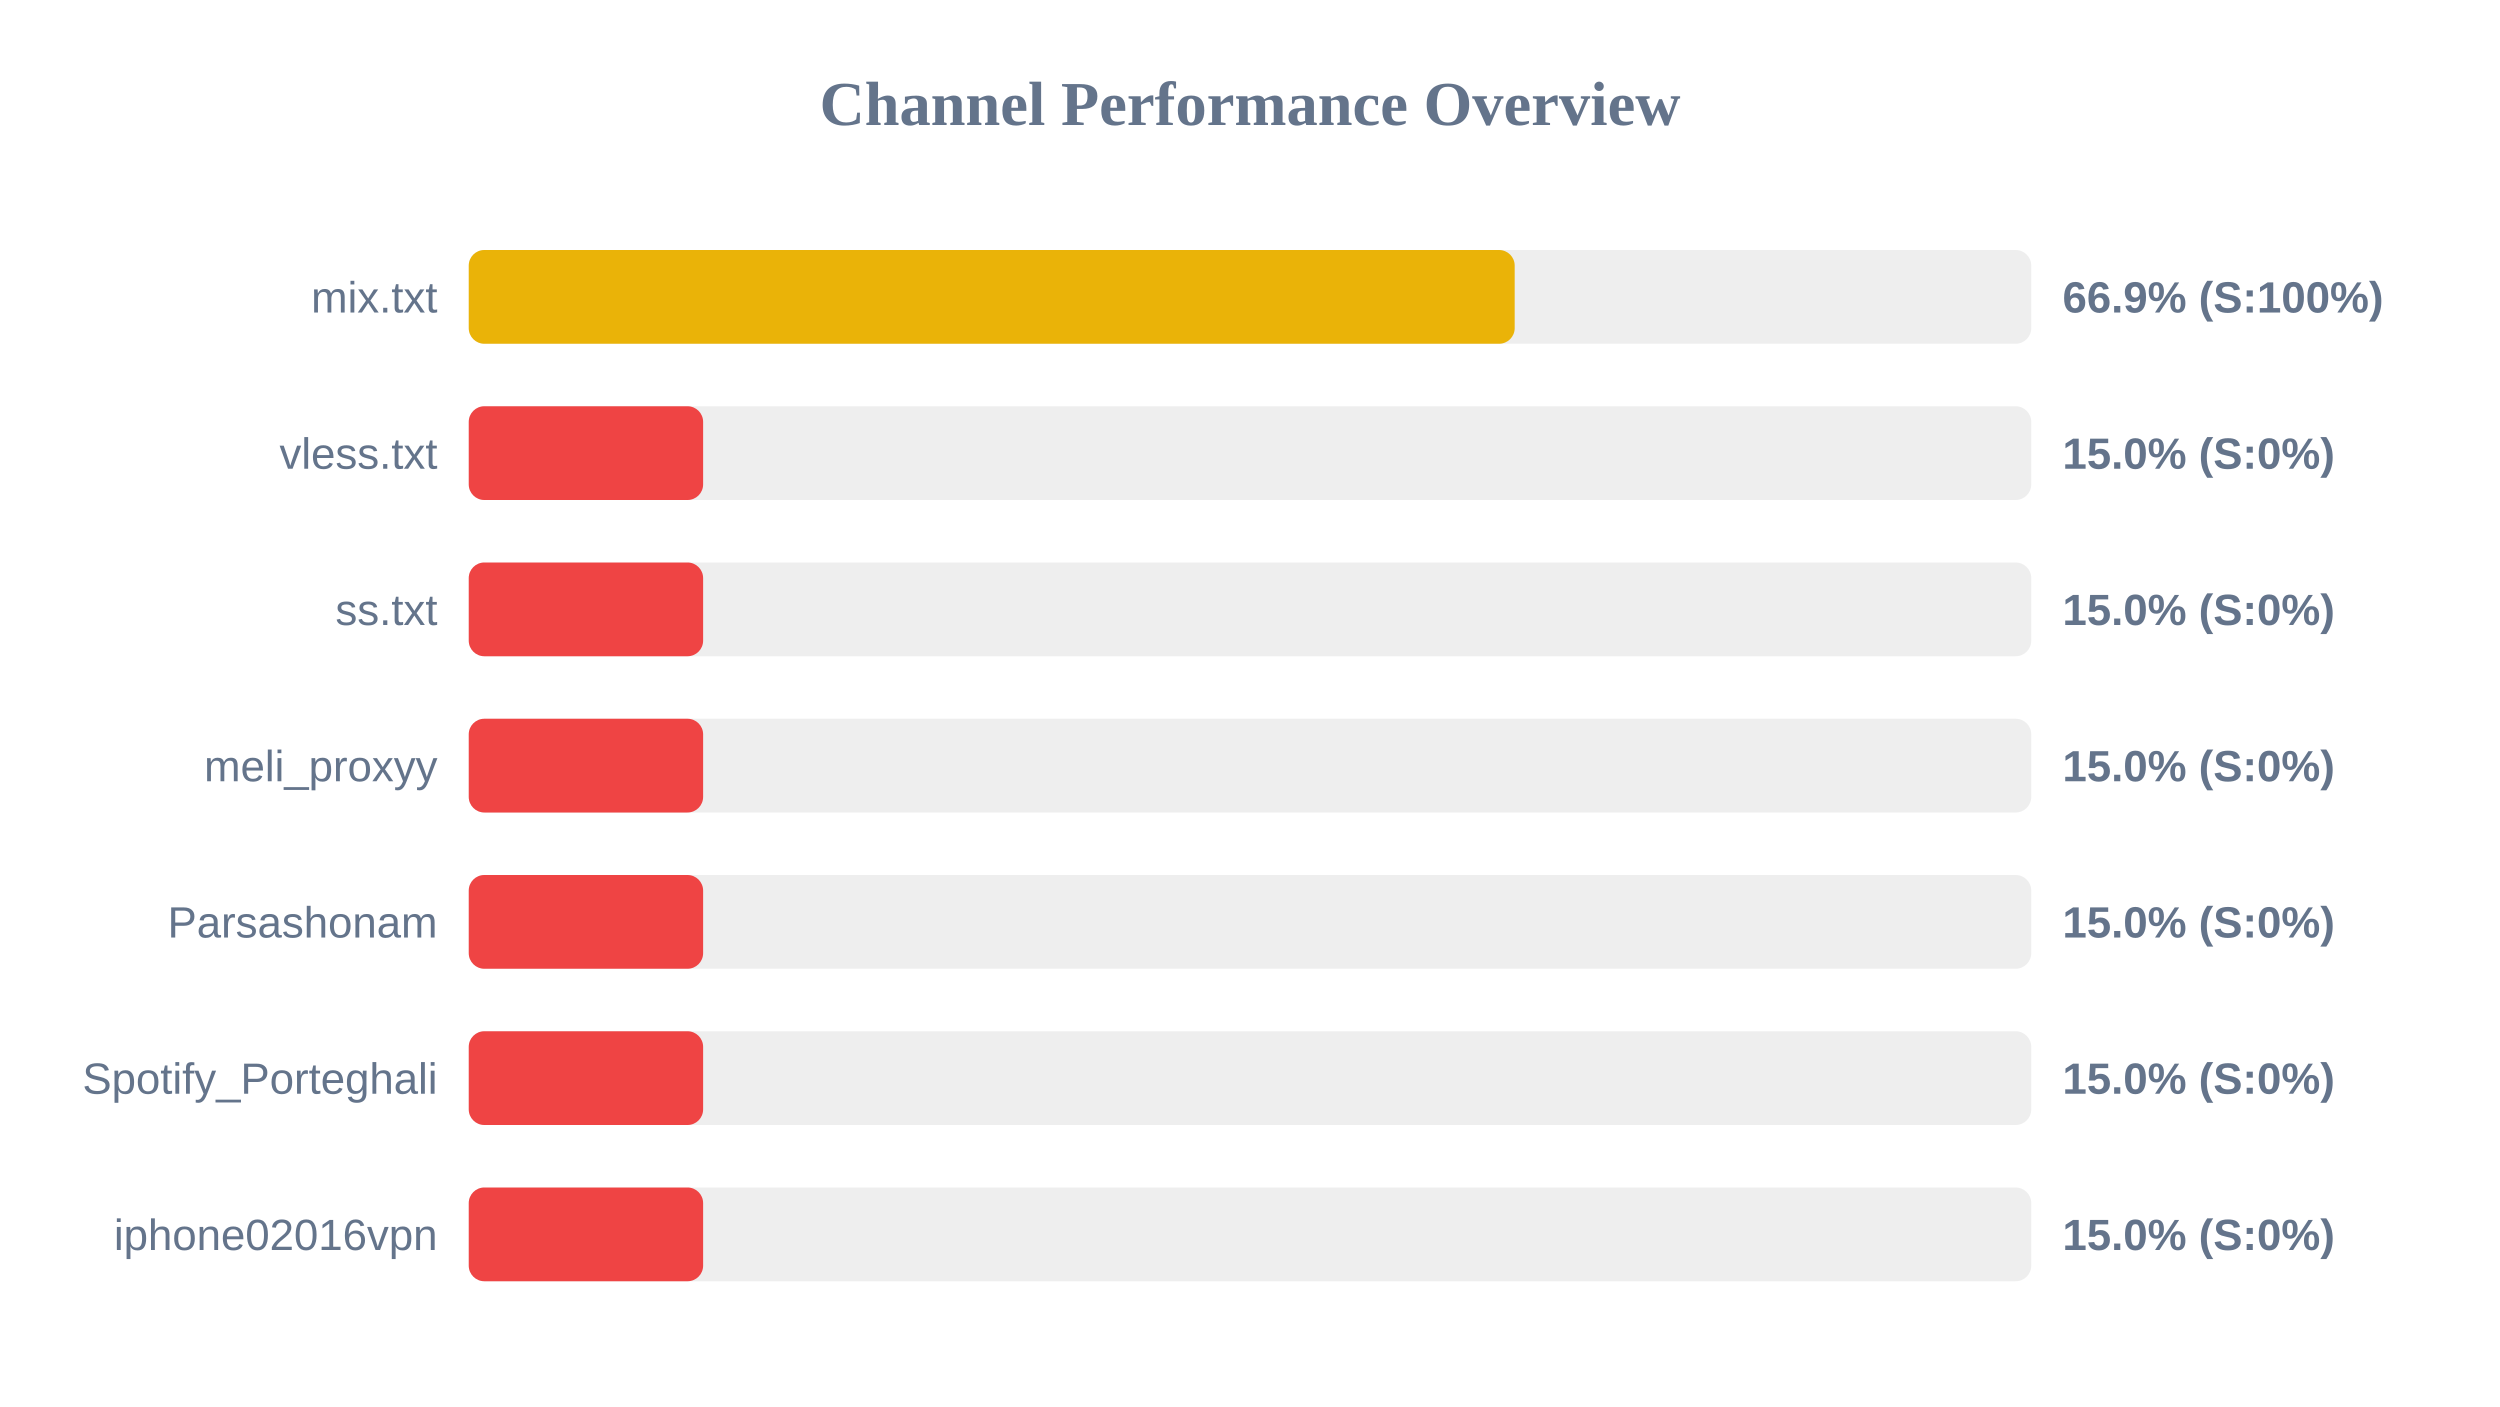
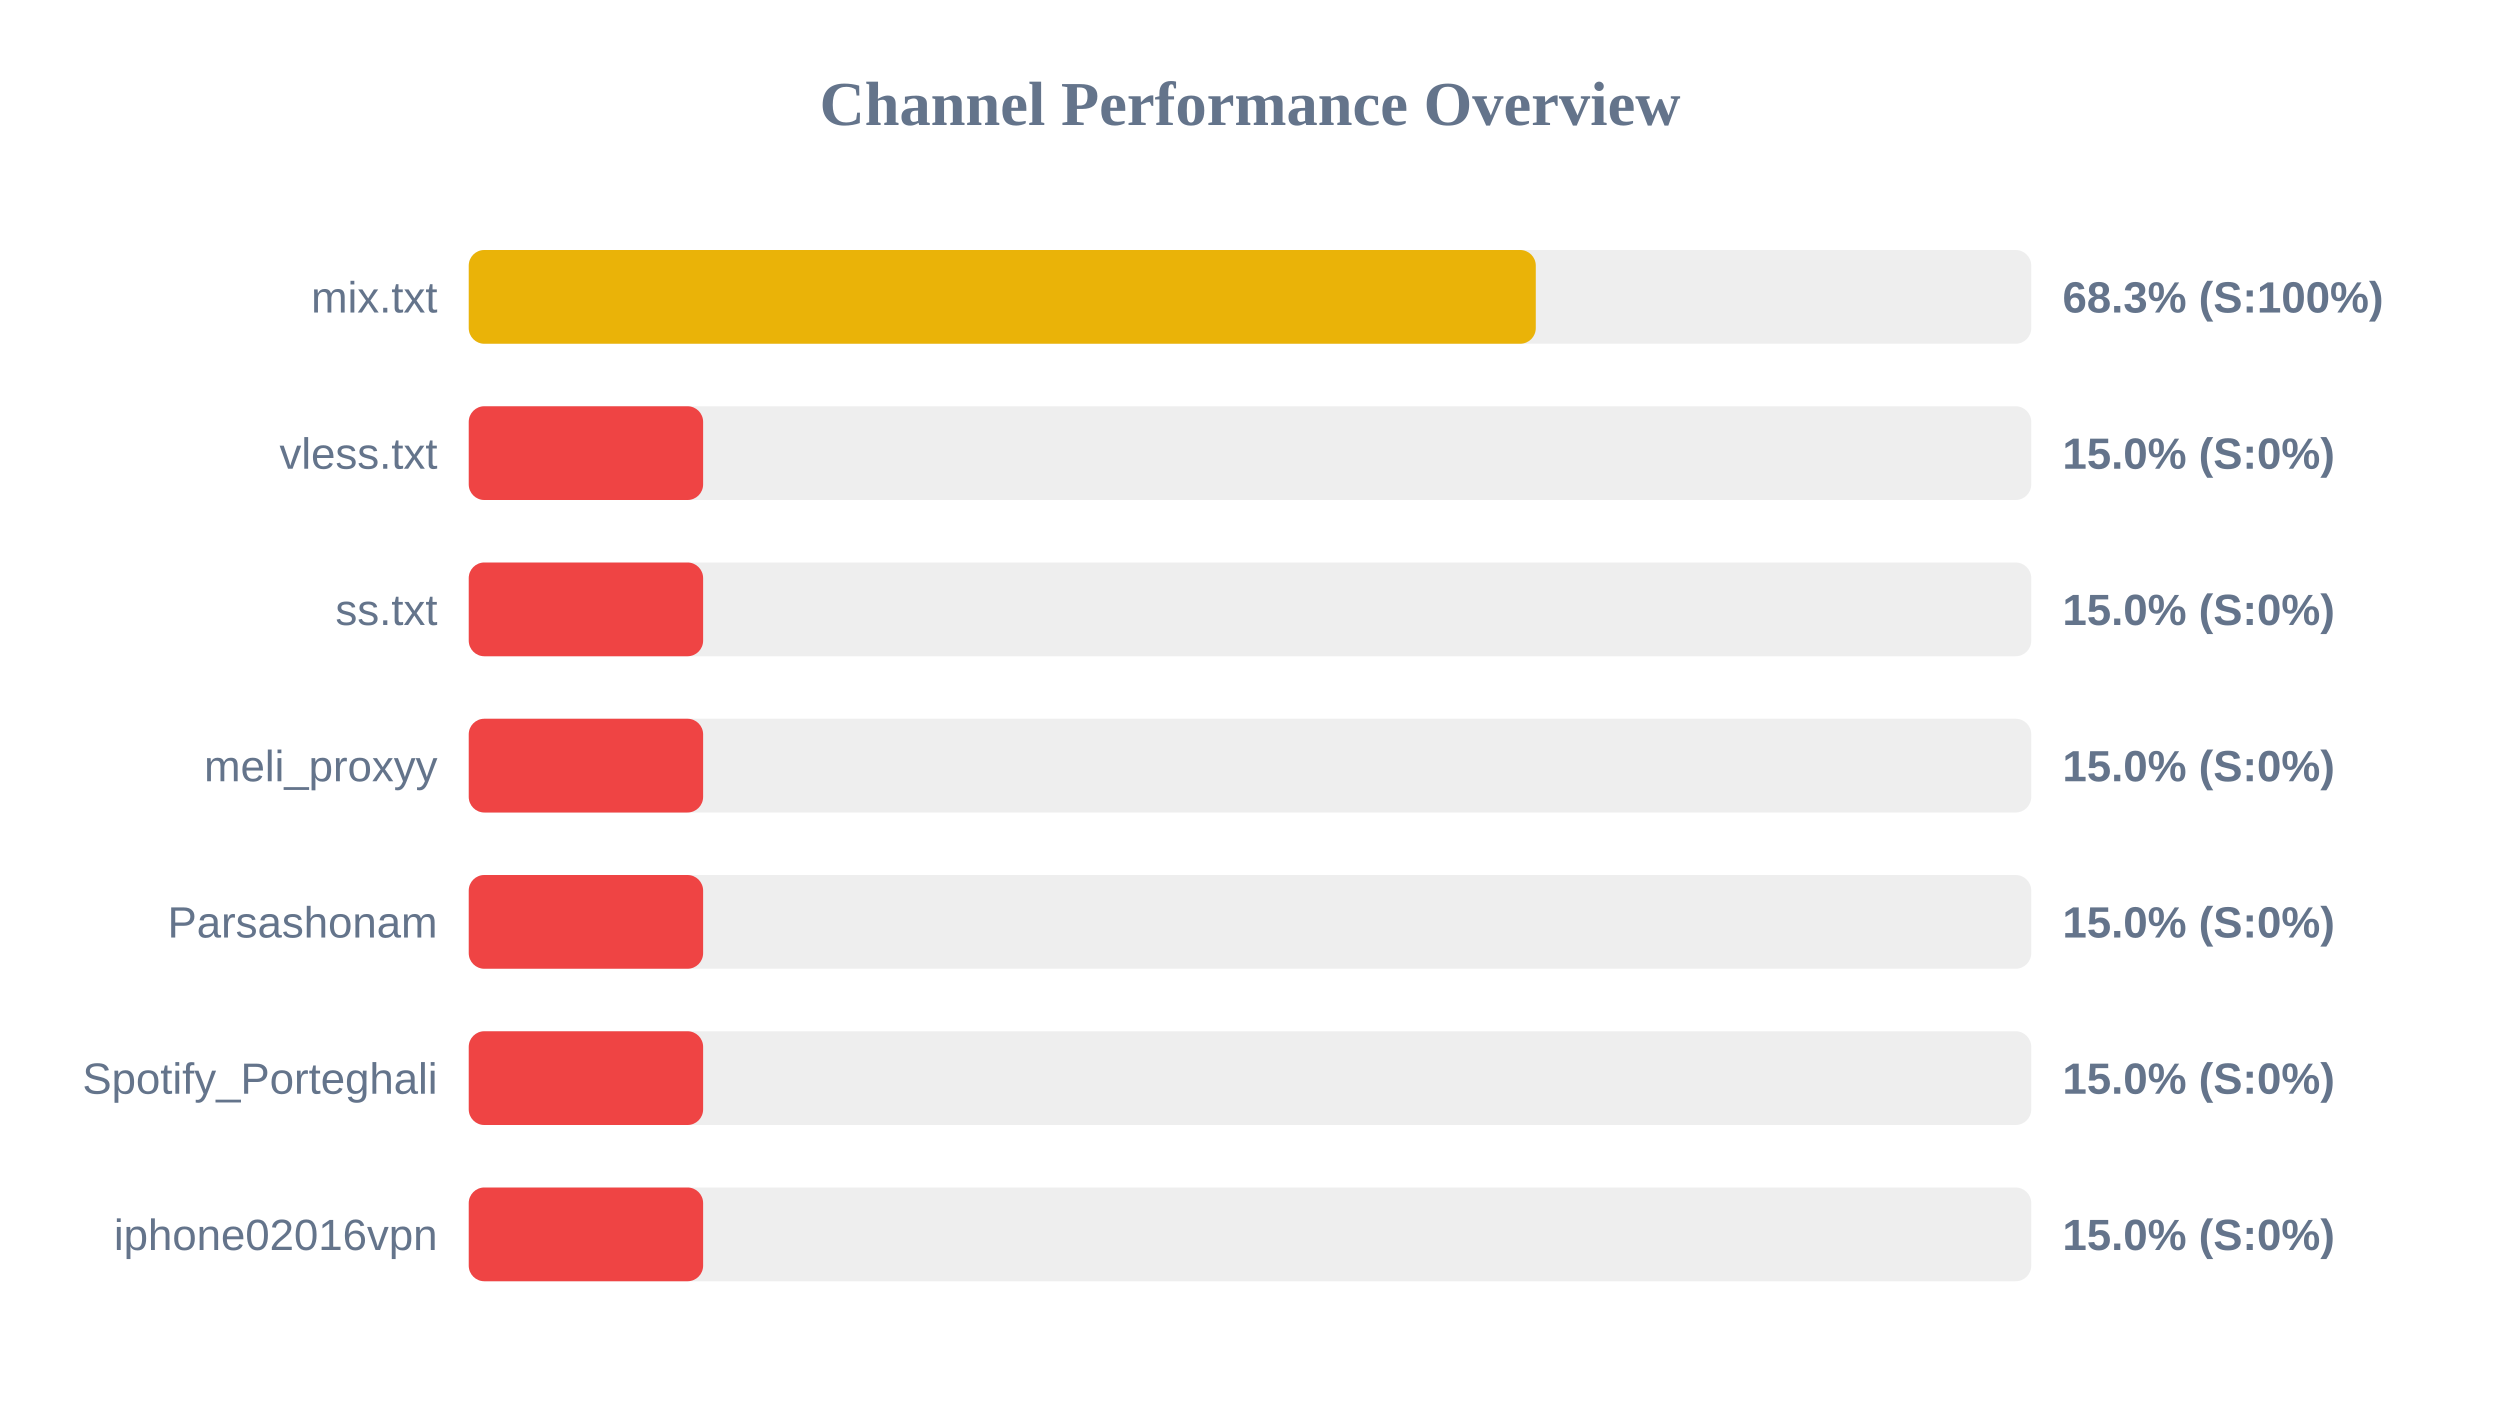
<svg xmlns="http://www.w3.org/2000/svg" width="800" height="450" version="1.1">
  <style>
        .row { font: 14px Arial; fill: #64748b; }
        .score { font: bold 14px Arial; fill: #64748b; }
    </style>
  <text x="400" y="40" text-anchor="middle" font-size="20px" font-weight="bold" fill="#64748b">Channel Performance Overview</text>
  <rect x="150" y="80" width="500" height="30" fill="#eee" rx="5" />
-   <rect x="150" y="80" width="334.7" height="30" fill="#eab308" rx="5" />
+   <rect x="150" y="80" width="341.45" height="30" fill="#eab308" rx="5" />
  <text x="140" y="100" text-anchor="end" class="row">mix.txt</text>
-   <text x="660" y="100" text-anchor="start" class="score">66.9% (S:100%)</text>
+   <text x="660" y="100" text-anchor="start" class="score">68.3% (S:100%)</text>
  <rect x="150" y="130" width="500" height="30" fill="#eee" rx="5" />
  <rect x="150" y="130" width="75.0" height="30" fill="#ef4444" rx="5" />
  <text x="140" y="150" text-anchor="end" class="row">vless.txt</text>
  <text x="660" y="150" text-anchor="start" class="score">15.0% (S:0%)</text>
  <rect x="150" y="180" width="500" height="30" fill="#eee" rx="5" />
  <rect x="150" y="180" width="75.0" height="30" fill="#ef4444" rx="5" />
  <text x="140" y="200" text-anchor="end" class="row">ss.txt</text>
  <text x="660" y="200" text-anchor="start" class="score">15.0% (S:0%)</text>
  <rect x="150" y="230" width="500" height="30" fill="#eee" rx="5" />
  <rect x="150" y="230" width="75.0" height="30" fill="#ef4444" rx="5" />
  <text x="140" y="250" text-anchor="end" class="row">meli_proxyy</text>
  <text x="660" y="250" text-anchor="start" class="score">15.0% (S:0%)</text>
  <rect x="150" y="280" width="500" height="30" fill="#eee" rx="5" />
  <rect x="150" y="280" width="75.0" height="30" fill="#ef4444" rx="5" />
  <text x="140" y="300" text-anchor="end" class="row">Parsashonam</text>
  <text x="660" y="300" text-anchor="start" class="score">15.0% (S:0%)</text>
  <rect x="150" y="330" width="500" height="30" fill="#eee" rx="5" />
  <rect x="150" y="330" width="75.0" height="30" fill="#ef4444" rx="5" />
  <text x="140" y="350" text-anchor="end" class="row">Spotify_Porteghali</text>
  <text x="660" y="350" text-anchor="start" class="score">15.0% (S:0%)</text>
  <rect x="150" y="380" width="500" height="30" fill="#eee" rx="5" />
  <rect x="150" y="380" width="75.0" height="30" fill="#ef4444" rx="5" />
  <text x="140" y="400" text-anchor="end" class="row">iphone02016vpn</text>
  <text x="660" y="400" text-anchor="start" class="score">15.0% (S:0%)</text>
</svg>
